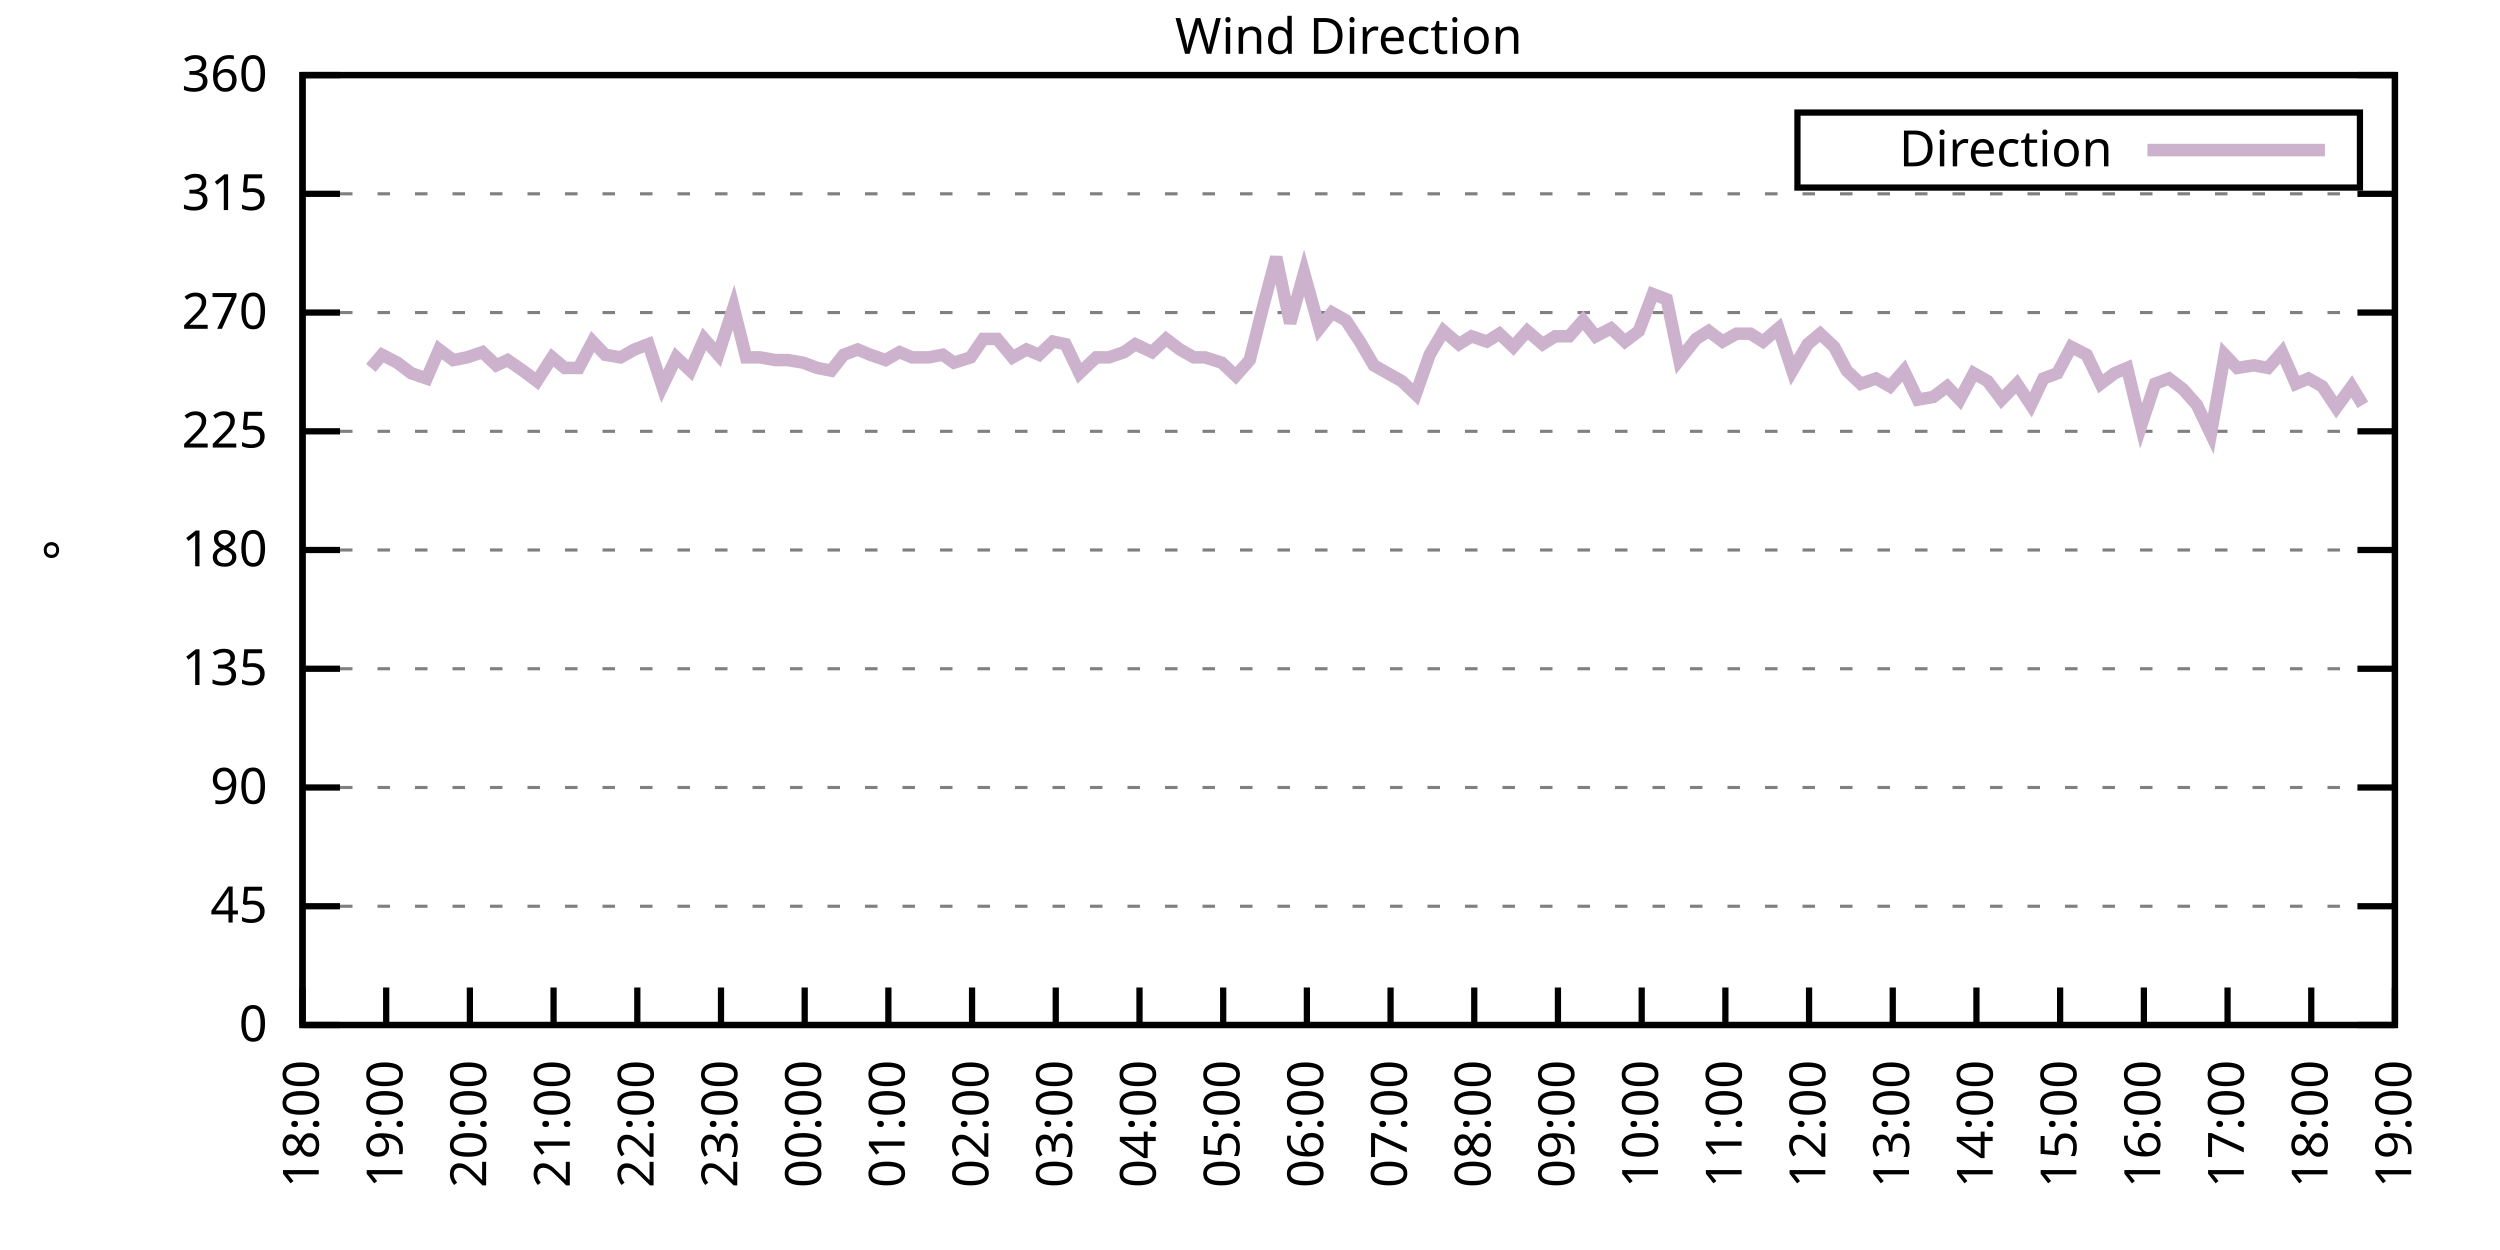
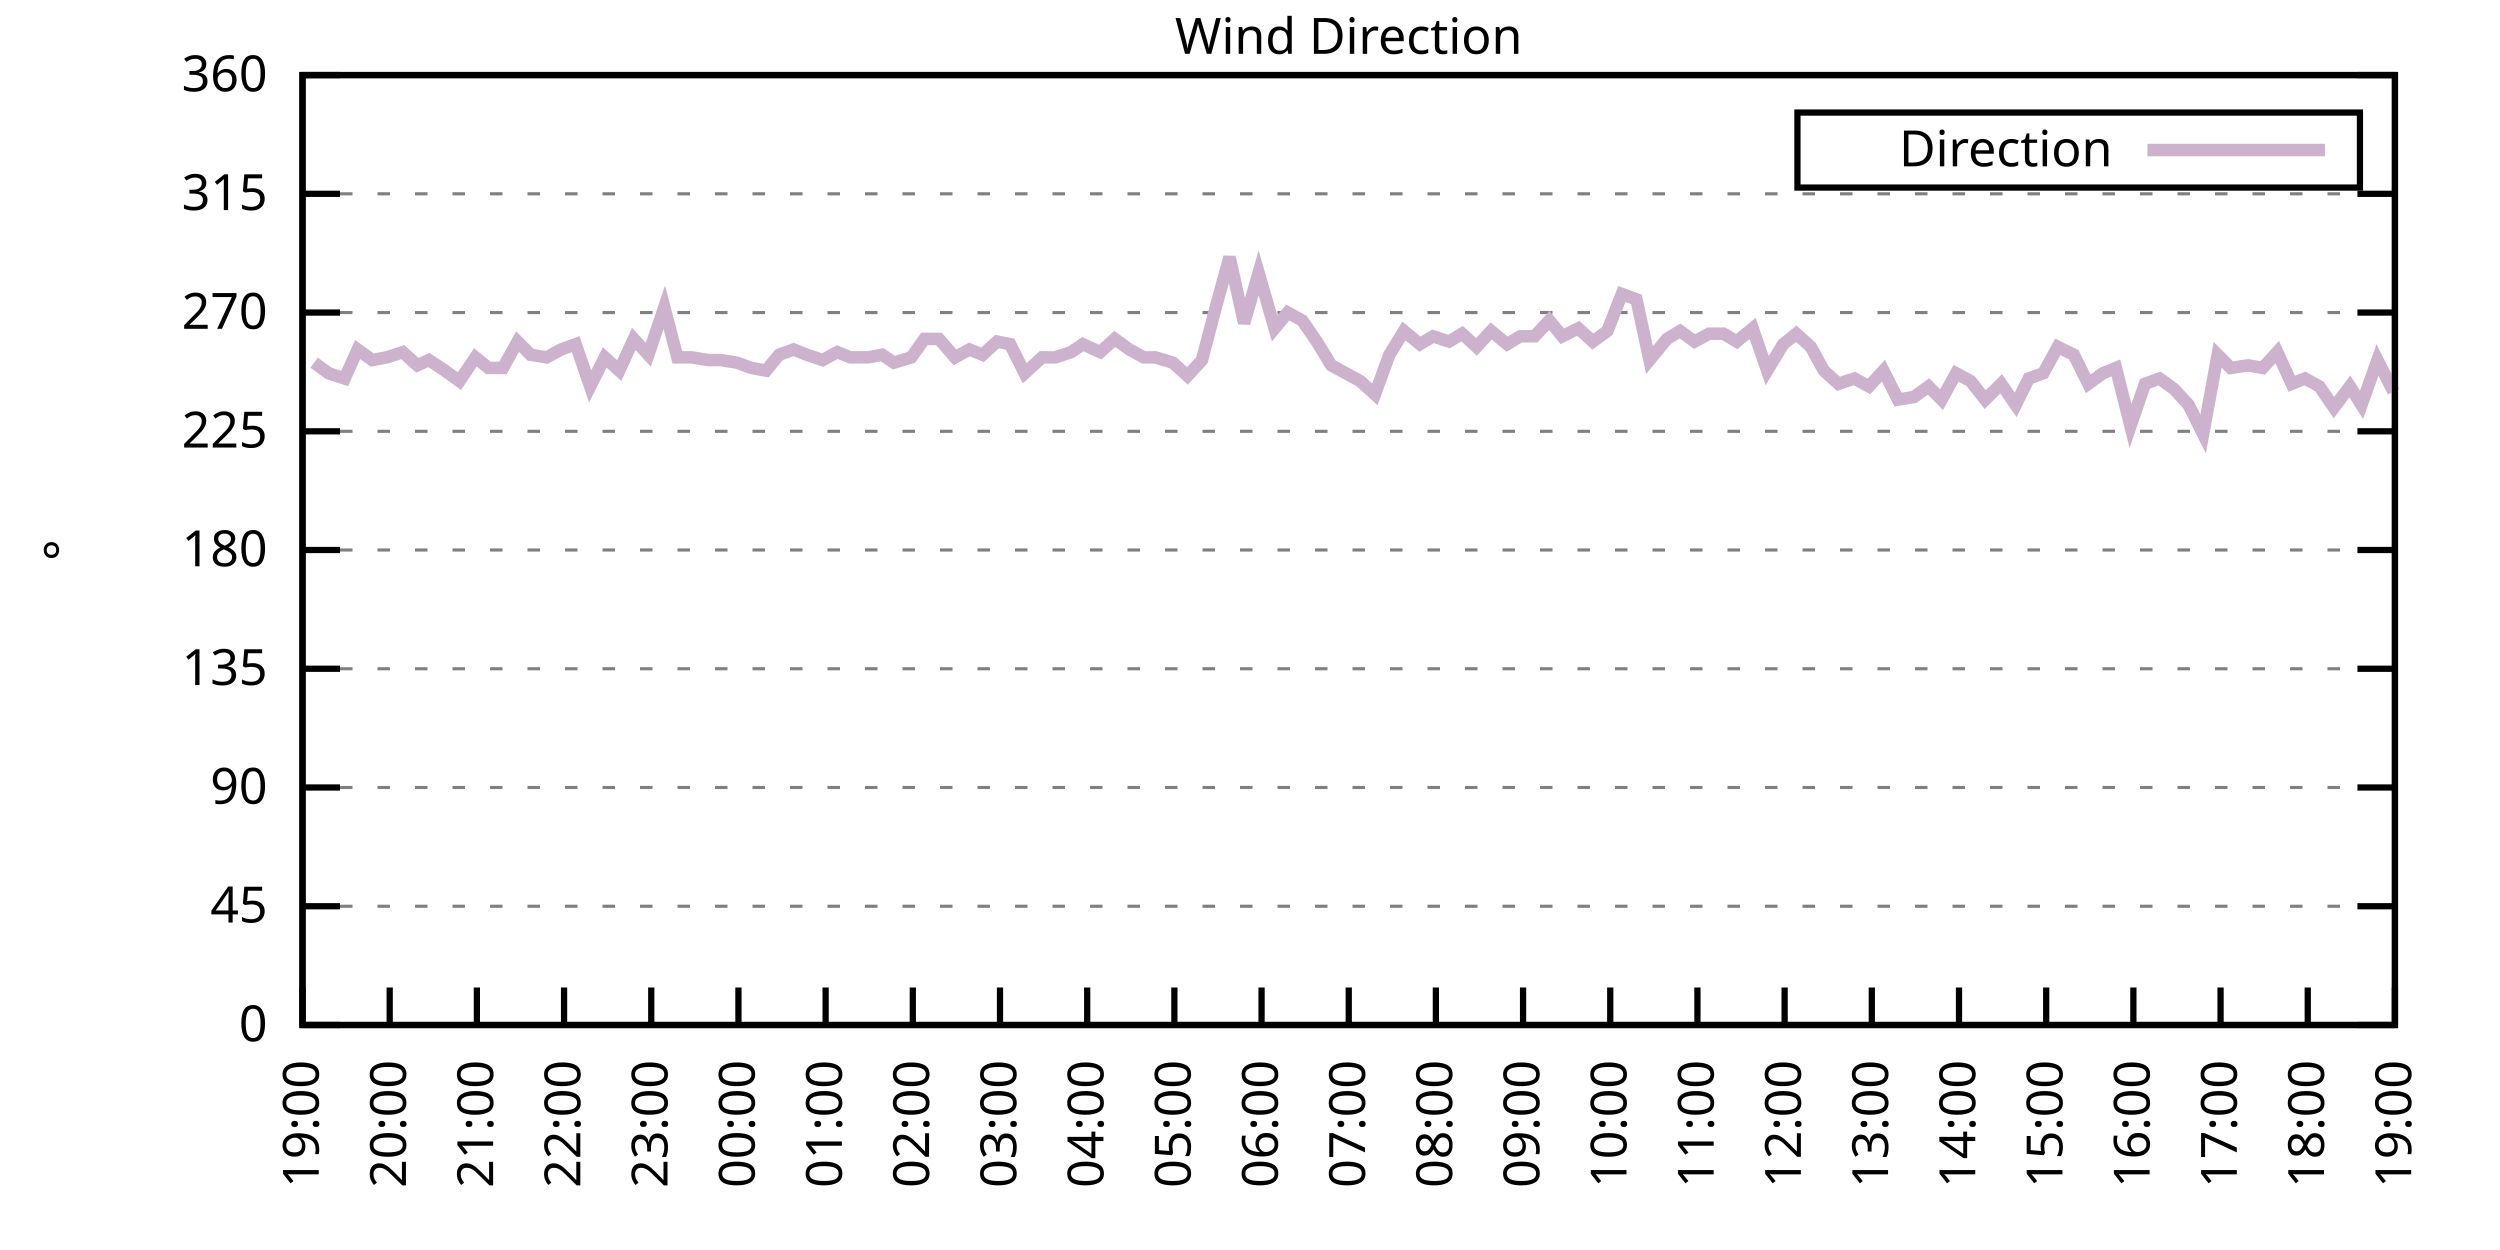
<svg xmlns="http://www.w3.org/2000/svg" xmlns:xlink="http://www.w3.org/1999/xlink" width="400" height="200" viewBox="0 0 400 200">
  <g id="gnuplot_canvas">
    <rect x="0" y="0" width="400" height="200" fill="none" />
    <defs>
      <circle id="gpDot" r="0.5" stroke-width="0.5" stroke="currentColor" />
      <path id="gpPt0" stroke-width="0.333" stroke="currentColor" d="M-1,0 h2 M0,-1 v2" />
      <path id="gpPt1" stroke-width="0.333" stroke="currentColor" d="M-1,-1 L1,1 M1,-1 L-1,1" />
      <path id="gpPt2" stroke-width="0.333" stroke="currentColor" d="M-1,0 L1,0 M0,-1 L0,1 M-1,-1 L1,1 M-1,1 L1,-1" />
      <rect id="gpPt3" stroke-width="0.333" stroke="currentColor" x="-1" y="-1" width="2" height="2" />
      <rect id="gpPt4" stroke-width="0.333" stroke="currentColor" fill="currentColor" x="-1" y="-1" width="2" height="2" />
      <circle id="gpPt5" stroke-width="0.333" stroke="currentColor" cx="0" cy="0" r="1" />
      <use xlink:href="#gpPt5" id="gpPt6" fill="currentColor" stroke="none" />
      <path id="gpPt7" stroke-width="0.333" stroke="currentColor" d="M0,-1.33 L-1.33,0.67 L1.33,0.67 z" />
      <use xlink:href="#gpPt7" id="gpPt8" fill="currentColor" stroke="none" />
      <use xlink:href="#gpPt7" id="gpPt9" stroke="currentColor" transform="rotate(180)" />
      <use xlink:href="#gpPt9" id="gpPt10" fill="currentColor" stroke="none" />
      <use xlink:href="#gpPt3" id="gpPt11" stroke="currentColor" transform="rotate(45)" />
      <use xlink:href="#gpPt11" id="gpPt12" fill="currentColor" stroke="none" />
      <path id="gpPt13" stroke-width="0.333" stroke="currentColor" d="M0,1.330 L1.265,0.411 L0.782,-1.067 L-0.782,-1.076 L-1.265,0.411 z" />
      <use xlink:href="#gpPt13" id="gpPt14" fill="currentColor" stroke="none" />
      <filter id="textbox" filterUnits="objectBoundingBox" x="0" y="0" height="1" width="1">
        <feFlood flood-color="white" flood-opacity="1" result="bgnd" />
        <feComposite in="SourceGraphic" in2="bgnd" operator="atop" />
      </filter>
      <filter id="greybox" filterUnits="objectBoundingBox" x="0" y="0" height="1" width="1">
        <feFlood flood-color="lightgrey" flood-opacity="1" result="grey" />
        <feComposite in="SourceGraphic" in2="grey" operator="atop" />
      </filter>
    </defs>
    <g fill="none" color="white" stroke="currentColor" stroke-width="1.00" stroke-linecap="butt" stroke-linejoin="miter">
</g>
    <g fill="none" color="black" stroke="currentColor" stroke-width="1.00" stroke-linecap="butt" stroke-linejoin="miter">
      <g stroke="none" shape-rendering="crispEdges">
        <polygon fill="rgb(255, 255, 255)" points="48.40,164.00 383.18,164.00 383.18,12.02 48.40,12.02 " />
      </g>
    </g>
    <g fill="none" color="black" stroke="currentColor" stroke-width="1.00" stroke-linecap="butt" stroke-linejoin="miter">
</g>
    <g fill="none" color="black" stroke="black" stroke-width="0.50" stroke-linecap="butt" stroke-linejoin="miter">
</g>
    <g fill="none" color="gray" stroke="currentColor" stroke-width="0.50" stroke-linecap="butt" stroke-linejoin="miter">
      <path stroke="gray" stroke-dasharray="2,4" class="gridline" d="M48.40,164.00 L383.19,164.00  " />
    </g>
    <g fill="none" color="gray" stroke="gray" stroke-width="1.00" stroke-linecap="butt" stroke-linejoin="miter">
</g>
    <g fill="none" color="black" stroke="currentColor" stroke-width="1.00" stroke-linecap="butt" stroke-linejoin="miter">
      <path stroke="black" d="M48.40,164.00 L54.40,164.00 M383.19,164.00 L377.19,164.00  " />
      <g transform="translate(42.80,166.60)" stroke="none" fill="black" font-family="Sans" font-size="8.00" text-anchor="end">
        <text>
          <tspan font-family="Sans"> 0</tspan>
        </text>
      </g>
    </g>
    <g fill="none" color="black" stroke="currentColor" stroke-width="1.00" stroke-linecap="butt" stroke-linejoin="miter">
</g>
    <g fill="none" color="black" stroke="black" stroke-width="0.50" stroke-linecap="butt" stroke-linejoin="miter">
</g>
    <g fill="none" color="gray" stroke="currentColor" stroke-width="0.50" stroke-linecap="butt" stroke-linejoin="miter">
      <path stroke="gray" stroke-dasharray="2,4" class="gridline" d="M48.40,145.00 L383.19,145.00  " />
    </g>
    <g fill="none" color="gray" stroke="gray" stroke-width="1.00" stroke-linecap="butt" stroke-linejoin="miter">
</g>
    <g fill="none" color="black" stroke="currentColor" stroke-width="1.00" stroke-linecap="butt" stroke-linejoin="miter">
      <path stroke="black" d="M48.40,145.00 L54.40,145.00 M383.19,145.00 L377.19,145.00  " />
      <g transform="translate(42.80,147.60)" stroke="none" fill="black" font-family="Sans" font-size="8.00" text-anchor="end">
        <text>
          <tspan font-family="Sans"> 45</tspan>
        </text>
      </g>
    </g>
    <g fill="none" color="black" stroke="currentColor" stroke-width="1.00" stroke-linecap="butt" stroke-linejoin="miter">
</g>
    <g fill="none" color="black" stroke="black" stroke-width="0.50" stroke-linecap="butt" stroke-linejoin="miter">
</g>
    <g fill="none" color="gray" stroke="currentColor" stroke-width="0.50" stroke-linecap="butt" stroke-linejoin="miter">
      <path stroke="gray" stroke-dasharray="2,4" class="gridline" d="M48.40,126.00 L383.19,126.00  " />
    </g>
    <g fill="none" color="gray" stroke="gray" stroke-width="1.00" stroke-linecap="butt" stroke-linejoin="miter">
</g>
    <g fill="none" color="black" stroke="currentColor" stroke-width="1.00" stroke-linecap="butt" stroke-linejoin="miter">
      <path stroke="black" d="M48.40,126.00 L54.40,126.00 M383.19,126.00 L377.19,126.00  " />
      <g transform="translate(42.80,128.60)" stroke="none" fill="black" font-family="Sans" font-size="8.00" text-anchor="end">
        <text>
          <tspan font-family="Sans"> 90</tspan>
        </text>
      </g>
    </g>
    <g fill="none" color="black" stroke="currentColor" stroke-width="1.00" stroke-linecap="butt" stroke-linejoin="miter">
</g>
    <g fill="none" color="black" stroke="black" stroke-width="0.50" stroke-linecap="butt" stroke-linejoin="miter">
</g>
    <g fill="none" color="gray" stroke="currentColor" stroke-width="0.50" stroke-linecap="butt" stroke-linejoin="miter">
      <path stroke="gray" stroke-dasharray="2,4" class="gridline" d="M48.40,107.00 L383.19,107.00  " />
    </g>
    <g fill="none" color="gray" stroke="gray" stroke-width="1.00" stroke-linecap="butt" stroke-linejoin="miter">
</g>
    <g fill="none" color="black" stroke="currentColor" stroke-width="1.00" stroke-linecap="butt" stroke-linejoin="miter">
      <path stroke="black" d="M48.40,107.00 L54.40,107.00 M383.19,107.00 L377.19,107.00  " />
      <g transform="translate(42.80,109.60)" stroke="none" fill="black" font-family="Sans" font-size="8.00" text-anchor="end">
        <text>
          <tspan font-family="Sans"> 135</tspan>
        </text>
      </g>
    </g>
    <g fill="none" color="black" stroke="currentColor" stroke-width="1.00" stroke-linecap="butt" stroke-linejoin="miter">
</g>
    <g fill="none" color="black" stroke="black" stroke-width="0.50" stroke-linecap="butt" stroke-linejoin="miter">
</g>
    <g fill="none" color="gray" stroke="currentColor" stroke-width="0.50" stroke-linecap="butt" stroke-linejoin="miter">
      <path stroke="gray" stroke-dasharray="2,4" class="gridline" d="M48.40,88.00 L383.19,88.00  " />
    </g>
    <g fill="none" color="gray" stroke="gray" stroke-width="1.00" stroke-linecap="butt" stroke-linejoin="miter">
</g>
    <g fill="none" color="black" stroke="currentColor" stroke-width="1.00" stroke-linecap="butt" stroke-linejoin="miter">
      <path stroke="black" d="M48.40,88.00 L54.40,88.00 M383.19,88.00 L377.19,88.00  " />
      <g transform="translate(42.80,90.60)" stroke="none" fill="black" font-family="Sans" font-size="8.00" text-anchor="end">
        <text>
          <tspan font-family="Sans"> 180</tspan>
        </text>
      </g>
    </g>
    <g fill="none" color="black" stroke="currentColor" stroke-width="1.00" stroke-linecap="butt" stroke-linejoin="miter">
</g>
    <g fill="none" color="black" stroke="black" stroke-width="0.50" stroke-linecap="butt" stroke-linejoin="miter">
</g>
    <g fill="none" color="gray" stroke="currentColor" stroke-width="0.50" stroke-linecap="butt" stroke-linejoin="miter">
      <path stroke="gray" stroke-dasharray="2,4" class="gridline" d="M48.40,69.01 L383.19,69.01  " />
    </g>
    <g fill="none" color="gray" stroke="gray" stroke-width="1.00" stroke-linecap="butt" stroke-linejoin="miter">
</g>
    <g fill="none" color="black" stroke="currentColor" stroke-width="1.00" stroke-linecap="butt" stroke-linejoin="miter">
      <path stroke="black" d="M48.40,69.01 L54.40,69.01 M383.19,69.01 L377.19,69.01  " />
      <g transform="translate(42.80,71.61)" stroke="none" fill="black" font-family="Sans" font-size="8.00" text-anchor="end">
        <text>
          <tspan font-family="Sans"> 225</tspan>
        </text>
      </g>
    </g>
    <g fill="none" color="black" stroke="currentColor" stroke-width="1.00" stroke-linecap="butt" stroke-linejoin="miter">
</g>
    <g fill="none" color="black" stroke="black" stroke-width="0.50" stroke-linecap="butt" stroke-linejoin="miter">
</g>
    <g fill="none" color="gray" stroke="currentColor" stroke-width="0.50" stroke-linecap="butt" stroke-linejoin="miter">
      <path stroke="gray" stroke-dasharray="2,4" class="gridline" d="M48.40,50.01 L383.19,50.01  " />
    </g>
    <g fill="none" color="gray" stroke="gray" stroke-width="1.00" stroke-linecap="butt" stroke-linejoin="miter">
</g>
    <g fill="none" color="black" stroke="currentColor" stroke-width="1.00" stroke-linecap="butt" stroke-linejoin="miter">
      <path stroke="black" d="M48.40,50.01 L54.40,50.01 M383.19,50.01 L377.19,50.01  " />
      <g transform="translate(42.80,52.61)" stroke="none" fill="black" font-family="Sans" font-size="8.00" text-anchor="end">
        <text>
          <tspan font-family="Sans"> 270</tspan>
        </text>
      </g>
    </g>
    <g fill="none" color="black" stroke="currentColor" stroke-width="1.00" stroke-linecap="butt" stroke-linejoin="miter">
</g>
    <g fill="none" color="black" stroke="black" stroke-width="0.50" stroke-linecap="butt" stroke-linejoin="miter">
</g>
    <g fill="none" color="gray" stroke="currentColor" stroke-width="0.50" stroke-linecap="butt" stroke-linejoin="miter">
      <path stroke="gray" stroke-dasharray="2,4" class="gridline" d="M48.40,31.01 L383.19,31.01  " />
    </g>
    <g fill="none" color="gray" stroke="gray" stroke-width="1.00" stroke-linecap="butt" stroke-linejoin="miter">
</g>
    <g fill="none" color="black" stroke="currentColor" stroke-width="1.00" stroke-linecap="butt" stroke-linejoin="miter">
      <path stroke="black" d="M48.40,31.01 L54.40,31.01 M383.19,31.01 L377.19,31.01  " />
      <g transform="translate(42.80,33.61)" stroke="none" fill="black" font-family="Sans" font-size="8.00" text-anchor="end">
        <text>
          <tspan font-family="Sans"> 315</tspan>
        </text>
      </g>
    </g>
    <g fill="none" color="black" stroke="currentColor" stroke-width="1.00" stroke-linecap="butt" stroke-linejoin="miter">
</g>
    <g fill="none" color="black" stroke="black" stroke-width="0.50" stroke-linecap="butt" stroke-linejoin="miter">
</g>
    <g fill="none" color="gray" stroke="currentColor" stroke-width="0.50" stroke-linecap="butt" stroke-linejoin="miter">
      <path stroke="gray" stroke-dasharray="2,4" class="gridline" d="M48.40,12.01 L383.19,12.01  " />
    </g>
    <g fill="none" color="gray" stroke="gray" stroke-width="1.00" stroke-linecap="butt" stroke-linejoin="miter">
</g>
    <g fill="none" color="black" stroke="currentColor" stroke-width="1.00" stroke-linecap="butt" stroke-linejoin="miter">
      <path stroke="black" d="M48.40,12.01 L54.40,12.01 M383.19,12.01 L377.19,12.01  " />
      <g transform="translate(42.80,14.61)" stroke="none" fill="black" font-family="Sans" font-size="8.00" text-anchor="end">
        <text>
          <tspan font-family="Sans"> 360</tspan>
        </text>
      </g>
    </g>
    <g fill="none" color="black" stroke="currentColor" stroke-width="1.00" stroke-linecap="butt" stroke-linejoin="miter">
      <path stroke="black" d="M48.40,164.00 L48.40,158.00  " />
      <g transform="translate(51.00,169.60) rotate(270.00)" stroke="none" fill="black" font-family="Sans" font-size="8.00" text-anchor="end">
        <text>
-           <tspan font-family="Sans">18:00</tspan>
-         </text>
-       </g>
-     </g>
-     <g fill="none" color="black" stroke="currentColor" stroke-width="1.00" stroke-linecap="butt" stroke-linejoin="miter">
-       <path stroke="black" d="M61.79,164.00 L61.79,158.00  " />
-       <g transform="translate(64.39,169.60) rotate(270.00)" stroke="none" fill="black" font-family="Sans" font-size="8.00" text-anchor="end">
-         <text>
          <tspan font-family="Sans">19:00</tspan>
        </text>
      </g>
    </g>
    <g fill="none" color="black" stroke="currentColor" stroke-width="1.00" stroke-linecap="butt" stroke-linejoin="miter">
-       <path stroke="black" d="M75.18,164.00 L75.18,158.00  " />
-       <g transform="translate(77.78,169.60) rotate(270.00)" stroke="none" fill="black" font-family="Sans" font-size="8.00" text-anchor="end">
+       <path stroke="black" d="M62.35,164.00 L62.35,158.00  " />
+       <g transform="translate(64.95,169.60) rotate(270.00)" stroke="none" fill="black" font-family="Sans" font-size="8.00" text-anchor="end">
        <text>
          <tspan font-family="Sans">20:00</tspan>
        </text>
      </g>
    </g>
    <g fill="none" color="black" stroke="currentColor" stroke-width="1.00" stroke-linecap="butt" stroke-linejoin="miter">
-       <path stroke="black" d="M88.57,164.00 L88.57,158.00  " />
-       <g transform="translate(91.17,169.60) rotate(270.00)" stroke="none" fill="black" font-family="Sans" font-size="8.00" text-anchor="end">
+       <path stroke="black" d="M76.30,164.00 L76.30,158.00  " />
+       <g transform="translate(78.90,169.60) rotate(270.00)" stroke="none" fill="black" font-family="Sans" font-size="8.00" text-anchor="end">
        <text>
          <tspan font-family="Sans">21:00</tspan>
        </text>
      </g>
    </g>
    <g fill="none" color="black" stroke="currentColor" stroke-width="1.00" stroke-linecap="butt" stroke-linejoin="miter">
-       <path stroke="black" d="M101.97,164.00 L101.97,158.00  " />
-       <g transform="translate(104.57,169.60) rotate(270.00)" stroke="none" fill="black" font-family="Sans" font-size="8.00" text-anchor="end">
+       <path stroke="black" d="M90.25,164.00 L90.25,158.00  " />
+       <g transform="translate(92.85,169.60) rotate(270.00)" stroke="none" fill="black" font-family="Sans" font-size="8.00" text-anchor="end">
        <text>
          <tspan font-family="Sans">22:00</tspan>
        </text>
      </g>
    </g>
    <g fill="none" color="black" stroke="currentColor" stroke-width="1.00" stroke-linecap="butt" stroke-linejoin="miter">
-       <path stroke="black" d="M115.36,164.00 L115.36,158.00  " />
-       <g transform="translate(117.96,169.60) rotate(270.00)" stroke="none" fill="black" font-family="Sans" font-size="8.00" text-anchor="end">
+       <path stroke="black" d="M104.20,164.00 L104.20,158.00  " />
+       <g transform="translate(106.80,169.60) rotate(270.00)" stroke="none" fill="black" font-family="Sans" font-size="8.00" text-anchor="end">
        <text>
          <tspan font-family="Sans">23:00</tspan>
        </text>
      </g>
    </g>
    <g fill="none" color="black" stroke="currentColor" stroke-width="1.00" stroke-linecap="butt" stroke-linejoin="miter">
-       <path stroke="black" d="M128.75,164.00 L128.75,158.00  " />
-       <g transform="translate(131.35,169.60) rotate(270.00)" stroke="none" fill="black" font-family="Sans" font-size="8.00" text-anchor="end">
+       <path stroke="black" d="M118.15,164.00 L118.15,158.00  " />
+       <g transform="translate(120.75,169.60) rotate(270.00)" stroke="none" fill="black" font-family="Sans" font-size="8.00" text-anchor="end">
        <text>
          <tspan font-family="Sans">00:00</tspan>
        </text>
      </g>
    </g>
    <g fill="none" color="black" stroke="currentColor" stroke-width="1.00" stroke-linecap="butt" stroke-linejoin="miter">
-       <path stroke="black" d="M142.14,164.00 L142.14,158.00  " />
-       <g transform="translate(144.74,169.60) rotate(270.00)" stroke="none" fill="black" font-family="Sans" font-size="8.00" text-anchor="end">
+       <path stroke="black" d="M132.10,164.00 L132.10,158.00  " />
+       <g transform="translate(134.70,169.60) rotate(270.00)" stroke="none" fill="black" font-family="Sans" font-size="8.00" text-anchor="end">
        <text>
          <tspan font-family="Sans">01:00</tspan>
        </text>
      </g>
    </g>
    <g fill="none" color="black" stroke="currentColor" stroke-width="1.00" stroke-linecap="butt" stroke-linejoin="miter">
-       <path stroke="black" d="M155.53,164.00 L155.53,158.00  " />
-       <g transform="translate(158.13,169.60) rotate(270.00)" stroke="none" fill="black" font-family="Sans" font-size="8.00" text-anchor="end">
+       <path stroke="black" d="M146.05,164.00 L146.05,158.00  " />
+       <g transform="translate(148.65,169.60) rotate(270.00)" stroke="none" fill="black" font-family="Sans" font-size="8.00" text-anchor="end">
        <text>
          <tspan font-family="Sans">02:00</tspan>
        </text>
      </g>
    </g>
    <g fill="none" color="black" stroke="currentColor" stroke-width="1.00" stroke-linecap="butt" stroke-linejoin="miter">
-       <path stroke="black" d="M168.92,164.00 L168.92,158.00  " />
-       <g transform="translate(171.52,169.60) rotate(270.00)" stroke="none" fill="black" font-family="Sans" font-size="8.00" text-anchor="end">
+       <path stroke="black" d="M160.00,164.00 L160.00,158.00  " />
+       <g transform="translate(162.60,169.60) rotate(270.00)" stroke="none" fill="black" font-family="Sans" font-size="8.00" text-anchor="end">
        <text>
          <tspan font-family="Sans">03:00</tspan>
        </text>
      </g>
    </g>
    <g fill="none" color="black" stroke="currentColor" stroke-width="1.00" stroke-linecap="butt" stroke-linejoin="miter">
-       <path stroke="black" d="M182.32,164.00 L182.32,158.00  " />
-       <g transform="translate(184.92,169.60) rotate(270.00)" stroke="none" fill="black" font-family="Sans" font-size="8.00" text-anchor="end">
+       <path stroke="black" d="M173.95,164.00 L173.95,158.00  " />
+       <g transform="translate(176.55,169.60) rotate(270.00)" stroke="none" fill="black" font-family="Sans" font-size="8.00" text-anchor="end">
        <text>
          <tspan font-family="Sans">04:00</tspan>
        </text>
      </g>
    </g>
    <g fill="none" color="black" stroke="currentColor" stroke-width="1.00" stroke-linecap="butt" stroke-linejoin="miter">
-       <path stroke="black" d="M195.71,164.00 L195.71,158.00  " />
-       <g transform="translate(198.31,169.60) rotate(270.00)" stroke="none" fill="black" font-family="Sans" font-size="8.00" text-anchor="end">
+       <path stroke="black" d="M187.90,164.00 L187.90,158.00  " />
+       <g transform="translate(190.50,169.60) rotate(270.00)" stroke="none" fill="black" font-family="Sans" font-size="8.00" text-anchor="end">
        <text>
          <tspan font-family="Sans">05:00</tspan>
        </text>
      </g>
    </g>
    <g fill="none" color="black" stroke="currentColor" stroke-width="1.00" stroke-linecap="butt" stroke-linejoin="miter">
-       <path stroke="black" d="M209.10,164.00 L209.10,158.00  " />
-       <g transform="translate(211.70,169.60) rotate(270.00)" stroke="none" fill="black" font-family="Sans" font-size="8.00" text-anchor="end">
+       <path stroke="black" d="M201.85,164.00 L201.85,158.00  " />
+       <g transform="translate(204.45,169.60) rotate(270.00)" stroke="none" fill="black" font-family="Sans" font-size="8.00" text-anchor="end">
        <text>
          <tspan font-family="Sans">06:00</tspan>
        </text>
      </g>
    </g>
    <g fill="none" color="black" stroke="currentColor" stroke-width="1.00" stroke-linecap="butt" stroke-linejoin="miter">
-       <path stroke="black" d="M222.49,164.00 L222.49,158.00  " />
-       <g transform="translate(225.09,169.60) rotate(270.00)" stroke="none" fill="black" font-family="Sans" font-size="8.00" text-anchor="end">
+       <path stroke="black" d="M215.80,164.00 L215.80,158.00  " />
+       <g transform="translate(218.40,169.60) rotate(270.00)" stroke="none" fill="black" font-family="Sans" font-size="8.00" text-anchor="end">
        <text>
          <tspan font-family="Sans">07:00</tspan>
        </text>
      </g>
    </g>
    <g fill="none" color="black" stroke="currentColor" stroke-width="1.00" stroke-linecap="butt" stroke-linejoin="miter">
-       <path stroke="black" d="M235.88,164.00 L235.88,158.00  " />
-       <g transform="translate(238.48,169.60) rotate(270.00)" stroke="none" fill="black" font-family="Sans" font-size="8.00" text-anchor="end">
+       <path stroke="black" d="M229.74,164.00 L229.74,158.00  " />
+       <g transform="translate(232.34,169.60) rotate(270.00)" stroke="none" fill="black" font-family="Sans" font-size="8.00" text-anchor="end">
        <text>
          <tspan font-family="Sans">08:00</tspan>
        </text>
      </g>
    </g>
    <g fill="none" color="black" stroke="currentColor" stroke-width="1.00" stroke-linecap="butt" stroke-linejoin="miter">
-       <path stroke="black" d="M249.27,164.00 L249.27,158.00  " />
-       <g transform="translate(251.87,169.60) rotate(270.00)" stroke="none" fill="black" font-family="Sans" font-size="8.00" text-anchor="end">
+       <path stroke="black" d="M243.69,164.00 L243.69,158.00  " />
+       <g transform="translate(246.29,169.60) rotate(270.00)" stroke="none" fill="black" font-family="Sans" font-size="8.00" text-anchor="end">
        <text>
          <tspan font-family="Sans">09:00</tspan>
        </text>
      </g>
    </g>
    <g fill="none" color="black" stroke="currentColor" stroke-width="1.00" stroke-linecap="butt" stroke-linejoin="miter">
-       <path stroke="black" d="M262.67,164.00 L262.67,158.00  " />
-       <g transform="translate(265.27,169.60) rotate(270.00)" stroke="none" fill="black" font-family="Sans" font-size="8.00" text-anchor="end">
+       <path stroke="black" d="M257.64,164.00 L257.64,158.00  " />
+       <g transform="translate(260.24,169.60) rotate(270.00)" stroke="none" fill="black" font-family="Sans" font-size="8.00" text-anchor="end">
        <text>
          <tspan font-family="Sans">10:00</tspan>
        </text>
      </g>
    </g>
    <g fill="none" color="black" stroke="currentColor" stroke-width="1.00" stroke-linecap="butt" stroke-linejoin="miter">
-       <path stroke="black" d="M276.06,164.00 L276.06,158.00  " />
-       <g transform="translate(278.66,169.60) rotate(270.00)" stroke="none" fill="black" font-family="Sans" font-size="8.00" text-anchor="end">
+       <path stroke="black" d="M271.59,164.00 L271.59,158.00  " />
+       <g transform="translate(274.19,169.60) rotate(270.00)" stroke="none" fill="black" font-family="Sans" font-size="8.00" text-anchor="end">
        <text>
          <tspan font-family="Sans">11:00</tspan>
        </text>
      </g>
    </g>
    <g fill="none" color="black" stroke="currentColor" stroke-width="1.00" stroke-linecap="butt" stroke-linejoin="miter">
-       <path stroke="black" d="M289.45,164.00 L289.45,158.00  " />
-       <g transform="translate(292.05,169.60) rotate(270.00)" stroke="none" fill="black" font-family="Sans" font-size="8.00" text-anchor="end">
+       <path stroke="black" d="M285.54,164.00 L285.54,158.00  " />
+       <g transform="translate(288.14,169.60) rotate(270.00)" stroke="none" fill="black" font-family="Sans" font-size="8.00" text-anchor="end">
        <text>
          <tspan font-family="Sans">12:00</tspan>
        </text>
      </g>
    </g>
    <g fill="none" color="black" stroke="currentColor" stroke-width="1.00" stroke-linecap="butt" stroke-linejoin="miter">
-       <path stroke="black" d="M302.84,164.00 L302.84,158.00  " />
-       <g transform="translate(305.44,169.60) rotate(270.00)" stroke="none" fill="black" font-family="Sans" font-size="8.00" text-anchor="end">
+       <path stroke="black" d="M299.49,164.00 L299.49,158.00  " />
+       <g transform="translate(302.09,169.60) rotate(270.00)" stroke="none" fill="black" font-family="Sans" font-size="8.00" text-anchor="end">
        <text>
          <tspan font-family="Sans">13:00</tspan>
        </text>
      </g>
    </g>
    <g fill="none" color="black" stroke="currentColor" stroke-width="1.00" stroke-linecap="butt" stroke-linejoin="miter">
-       <path stroke="black" d="M316.23,164.00 L316.23,158.00  " />
-       <g transform="translate(318.83,169.60) rotate(270.00)" stroke="none" fill="black" font-family="Sans" font-size="8.00" text-anchor="end">
+       <path stroke="black" d="M313.44,164.00 L313.44,158.00  " />
+       <g transform="translate(316.04,169.60) rotate(270.00)" stroke="none" fill="black" font-family="Sans" font-size="8.00" text-anchor="end">
        <text>
          <tspan font-family="Sans">14:00</tspan>
        </text>
      </g>
    </g>
    <g fill="none" color="black" stroke="currentColor" stroke-width="1.00" stroke-linecap="butt" stroke-linejoin="miter">
-       <path stroke="black" d="M329.62,164.00 L329.62,158.00  " />
-       <g transform="translate(332.22,169.60) rotate(270.00)" stroke="none" fill="black" font-family="Sans" font-size="8.00" text-anchor="end">
+       <path stroke="black" d="M327.39,164.00 L327.39,158.00  " />
+       <g transform="translate(329.99,169.60) rotate(270.00)" stroke="none" fill="black" font-family="Sans" font-size="8.00" text-anchor="end">
        <text>
          <tspan font-family="Sans">15:00</tspan>
        </text>
      </g>
    </g>
    <g fill="none" color="black" stroke="currentColor" stroke-width="1.00" stroke-linecap="butt" stroke-linejoin="miter">
-       <path stroke="black" d="M343.02,164.00 L343.02,158.00  " />
-       <g transform="translate(345.62,169.60) rotate(270.00)" stroke="none" fill="black" font-family="Sans" font-size="8.00" text-anchor="end">
+       <path stroke="black" d="M341.34,164.00 L341.34,158.00  " />
+       <g transform="translate(343.94,169.60) rotate(270.00)" stroke="none" fill="black" font-family="Sans" font-size="8.00" text-anchor="end">
        <text>
          <tspan font-family="Sans">16:00</tspan>
        </text>
      </g>
    </g>
    <g fill="none" color="black" stroke="currentColor" stroke-width="1.00" stroke-linecap="butt" stroke-linejoin="miter">
-       <path stroke="black" d="M356.41,164.00 L356.41,158.00  " />
-       <g transform="translate(359.01,169.60) rotate(270.00)" stroke="none" fill="black" font-family="Sans" font-size="8.00" text-anchor="end">
+       <path stroke="black" d="M355.29,164.00 L355.29,158.00  " />
+       <g transform="translate(357.89,169.60) rotate(270.00)" stroke="none" fill="black" font-family="Sans" font-size="8.00" text-anchor="end">
        <text>
          <tspan font-family="Sans">17:00</tspan>
        </text>
      </g>
    </g>
    <g fill="none" color="black" stroke="currentColor" stroke-width="1.00" stroke-linecap="butt" stroke-linejoin="miter">
-       <path stroke="black" d="M369.80,164.00 L369.80,158.00  " />
-       <g transform="translate(372.40,169.60) rotate(270.00)" stroke="none" fill="black" font-family="Sans" font-size="8.00" text-anchor="end">
+       <path stroke="black" d="M369.24,164.00 L369.24,158.00  " />
+       <g transform="translate(371.84,169.60) rotate(270.00)" stroke="none" fill="black" font-family="Sans" font-size="8.00" text-anchor="end">
        <text>
          <tspan font-family="Sans">18:00</tspan>
        </text>
      </g>
    </g>
    <g fill="none" color="black" stroke="currentColor" stroke-width="1.00" stroke-linecap="butt" stroke-linejoin="miter">
      <path stroke="black" d="M383.19,164.00 L383.19,158.00  " />
      <g transform="translate(385.79,169.60) rotate(270.00)" stroke="none" fill="black" font-family="Sans" font-size="8.00" text-anchor="end">
        <text>
          <tspan font-family="Sans">19:00</tspan>
        </text>
      </g>
    </g>
    <g fill="none" color="black" stroke="currentColor" stroke-width="1.00" stroke-linecap="butt" stroke-linejoin="miter">
</g>
    <g fill="none" color="black" stroke="currentColor" stroke-width="1.00" stroke-linecap="butt" stroke-linejoin="miter">
      <path stroke="black" d="M48.40,12.01 L48.40,164.00 L383.19,164.00 L383.19,12.01 L48.40,12.01 Z  " />
    </g>
    <g fill="none" color="black" stroke="currentColor" stroke-width="1.00" stroke-linecap="butt" stroke-linejoin="miter">
</g>
    <g fill="none" color="black" stroke="currentColor" stroke-width="1.00" stroke-linecap="butt" stroke-linejoin="miter">
      <path stroke="black" d="M287.59,30.01 L287.59,18.01 L377.59,18.01 L377.59,30.01 L287.59,30.01 Z  " />
    </g>
    <g id="Wind_direction_plot_1">
      <g fill="none" color="white" stroke="black" stroke-width="2.00" stroke-linecap="butt" stroke-linejoin="miter">
</g>
      <g fill="none" color="black" stroke="currentColor" stroke-width="2.00" stroke-linecap="butt" stroke-linejoin="miter">
        <g transform="translate(337.99,26.61)" stroke="none" fill="black" font-family="Sans" font-size="8.00" text-anchor="end">
          <text>
            <tspan font-family="Sans">Direction</tspan>
          </text>
        </g>
      </g>
      <g fill="none" color="black" stroke="currentColor" stroke-width="2.00" stroke-linecap="butt" stroke-linejoin="miter">
-         <path stroke="rgb(204, 178, 204)" d="M343.59,24.01 L371.99,24.01 M59.34,58.87 L61.12,56.76 L63.58,58.03 L65.81,59.72 L68.26,60.56 L70.27,55.92   L72.50,57.61 L74.74,57.18 L77.19,56.34 L79.42,58.45 L81.21,57.61 L83.66,59.30 L85.90,60.98 L88.35,57.18   L90.36,58.87 L92.59,58.87 L94.82,54.65 L96.83,56.76 L99.29,57.18 L101.52,55.92 L103.75,55.07 L105.98,61.83   L108.22,57.18 L110.45,59.30 L112.68,54.23 L114.91,56.76 L117.37,49.16 L119.38,57.18 L121.61,57.18 L124.06,57.61   L126.07,57.61 L128.53,58.03 L130.76,58.87 L132.99,59.30 L135.00,56.76 L137.23,55.92 L139.24,56.76 L141.69,57.61   L143.93,56.34 L145.94,57.18 L148.61,57.18 L150.85,56.76 L152.63,58.03 L155.31,57.18 L157.32,54.23 L159.55,54.23   L162.01,57.18 L164.24,55.92 L166.25,56.76 L168.48,54.65 L170.49,55.07 L172.72,59.72 L175.40,57.18 L177.41,57.18   L179.86,56.34 L181.65,55.07 L184.32,56.34 L186.56,54.23 L188.79,55.92 L191.02,57.18 L192.81,57.18 L195.48,58.03   L197.72,60.14 L199.95,57.61 L202.18,48.74 L204.19,41.14 L206.42,51.70 L208.65,43.67 L211.11,52.54 L213.12,50.01   L215.35,51.27 L217.58,54.65 L219.81,58.45 L222.04,59.72 L224.28,60.98 L226.51,63.10 L228.74,56.76 L230.97,52.96   L233.43,55.07 L235.44,53.81 L237.89,54.65 L239.90,53.39 L242.13,55.50 L244.36,52.96 L246.82,55.07 L248.83,53.81   L251.06,53.81 L253.29,51.27 L255.30,53.81 L257.76,52.54 L259.99,54.65 L262.22,52.96 L264.45,47.05 L266.68,47.90   L268.69,57.61 L271.37,54.23 L273.38,52.96 L275.61,54.65 L277.84,53.39 L280.07,53.39 L282.08,54.65 L284.54,52.54   L286.77,59.30 L289.23,55.07 L291.23,53.39 L293.47,55.50 L295.48,59.30 L297.71,61.41 L300.16,60.56 L302.39,61.83   L304.63,59.30 L306.86,63.94 L309.31,63.52 L311.54,61.83 L313.55,63.94 L315.79,59.72 L318.02,60.98 L320.25,63.94   L322.70,61.41 L324.94,64.78 L326.95,60.56 L329.18,59.72 L331.41,55.50 L333.86,56.76 L336.10,61.41 L338.33,59.72   L340.34,58.87 L342.57,68.16 L344.80,61.41 L347.03,60.56 L349.26,62.25 L351.50,64.78 L353.73,69.43 L355.96,56.76   L357.97,58.87 L360.65,58.45 L362.88,58.87 L365.11,56.34 L367.34,61.41 L369.35,60.56 L371.58,61.83 L373.82,65.21   L376.27,61.83 L378.06,64.78  " />
+         <path stroke="rgb(204, 178, 204)" d="M343.59,24.01 L371.99,24.01 M50.26,58.03 L52.58,59.72 L55.14,60.56 L57.23,55.92 L59.56,57.61 L61.88,57.18   L64.44,56.34 L66.77,58.45 L68.63,57.61 L71.18,59.30 L73.51,60.98 L76.07,57.18 L78.16,58.87 L80.48,58.87   L82.81,54.65 L84.90,56.76 L87.46,57.18 L89.78,55.92 L92.11,55.07 L94.43,61.83 L96.76,57.18 L99.08,59.30   L101.41,54.23 L103.73,56.76 L106.29,49.16 L108.38,57.18 L110.71,57.18 L113.27,57.61 L115.36,57.61 L117.92,58.03   L120.24,58.87 L122.57,59.30 L124.66,56.76 L126.98,55.92 L129.08,56.76 L131.63,57.61 L133.96,56.34 L136.05,57.18   L138.84,57.18 L141.16,56.76 L143.02,58.03 L145.81,57.18 L147.91,54.23 L150.23,54.23 L152.79,57.18 L155.11,55.92   L157.21,56.76 L159.53,54.65 L161.62,55.07 L163.95,59.72 L166.74,57.18 L168.83,57.18 L171.39,56.34 L173.25,55.07   L176.04,56.34 L178.36,54.23 L180.69,55.92 L183.01,57.18 L184.87,57.18 L187.66,58.03 L189.99,60.14 L192.31,57.61   L194.64,48.74 L196.73,41.14 L199.06,51.70 L201.38,43.67 L203.94,52.54 L206.03,50.01 L208.36,51.27 L210.68,54.65   L213.01,58.45 L215.33,59.72 L217.65,60.98 L219.98,63.10 L222.30,56.76 L224.63,52.96 L227.19,55.07 L229.28,53.81   L231.84,54.65 L233.93,53.39 L236.25,55.50 L238.58,52.96 L241.14,55.07 L243.23,53.81 L245.55,53.81 L247.88,51.27   L249.97,53.81 L252.53,52.54 L254.85,54.65 L257.18,52.96 L259.50,47.05 L261.83,47.90 L263.92,57.61 L266.71,54.23   L268.80,52.96 L271.13,54.65 L273.45,53.39 L275.78,53.39 L277.87,54.65 L280.43,52.54 L282.75,59.30 L285.31,55.07   L287.40,53.39 L289.73,55.50 L291.82,59.30 L294.15,61.41 L296.70,60.56 L299.03,61.83 L301.35,59.30 L303.68,63.94   L306.23,63.52 L308.56,61.83 L310.65,63.94 L312.98,59.72 L315.30,60.98 L317.63,63.94 L320.18,61.41 L322.51,64.78   L324.60,60.56 L326.93,59.72 L329.25,55.50 L331.81,56.76 L334.13,61.41 L336.46,59.72 L338.55,58.87 L340.88,68.16   L343.20,61.41 L345.53,60.56 L347.85,62.25 L350.18,64.78 L352.50,69.43 L354.83,56.76 L356.92,58.87 L359.71,58.45   L362.03,58.87 L364.36,56.34 L366.68,61.41 L368.78,60.56 L371.10,61.83 L373.43,65.21 L375.98,61.83 L377.84,64.78   L380.40,57.61 L382.96,62.67  " />
      </g>
    </g>
    <g fill="none" color="black" stroke="currentColor" stroke-width="2.00" stroke-linecap="butt" stroke-linejoin="miter">
</g>
    <g fill="none" color="black" stroke="black" stroke-width="1.00" stroke-linecap="butt" stroke-linejoin="miter">
</g>
    <g fill="none" color="black" stroke="currentColor" stroke-width="1.00" stroke-linecap="butt" stroke-linejoin="miter">
      <path stroke="black" d="M48.40,12.01 L48.40,164.00 L383.19,164.00 L383.19,12.01 L48.40,12.01 Z  " />
      <g transform="translate(12.80,88.01) rotate(270.00)" stroke="none" fill="black" font-family="Sans" font-size="8.00" text-anchor="middle">
        <text>
          <tspan font-family="Sans">°</tspan>
        </text>
      </g>
    </g>
    <g fill="none" color="black" stroke="currentColor" stroke-width="1.00" stroke-linecap="butt" stroke-linejoin="miter">
</g>
    <g fill="none" color="black" stroke="currentColor" stroke-width="1.00" stroke-linecap="butt" stroke-linejoin="miter">
      <g transform="translate(215.79,8.61)" stroke="none" fill="black" font-family="Sans" font-size="8.00" text-anchor="middle">
        <text>
          <tspan font-family="Sans">Wind Direction</tspan>
        </text>
      </g>
    </g>
    <g fill="none" color="black" stroke="currentColor" stroke-width="1.00" stroke-linecap="butt" stroke-linejoin="miter">
</g>
  </g>
</svg>
